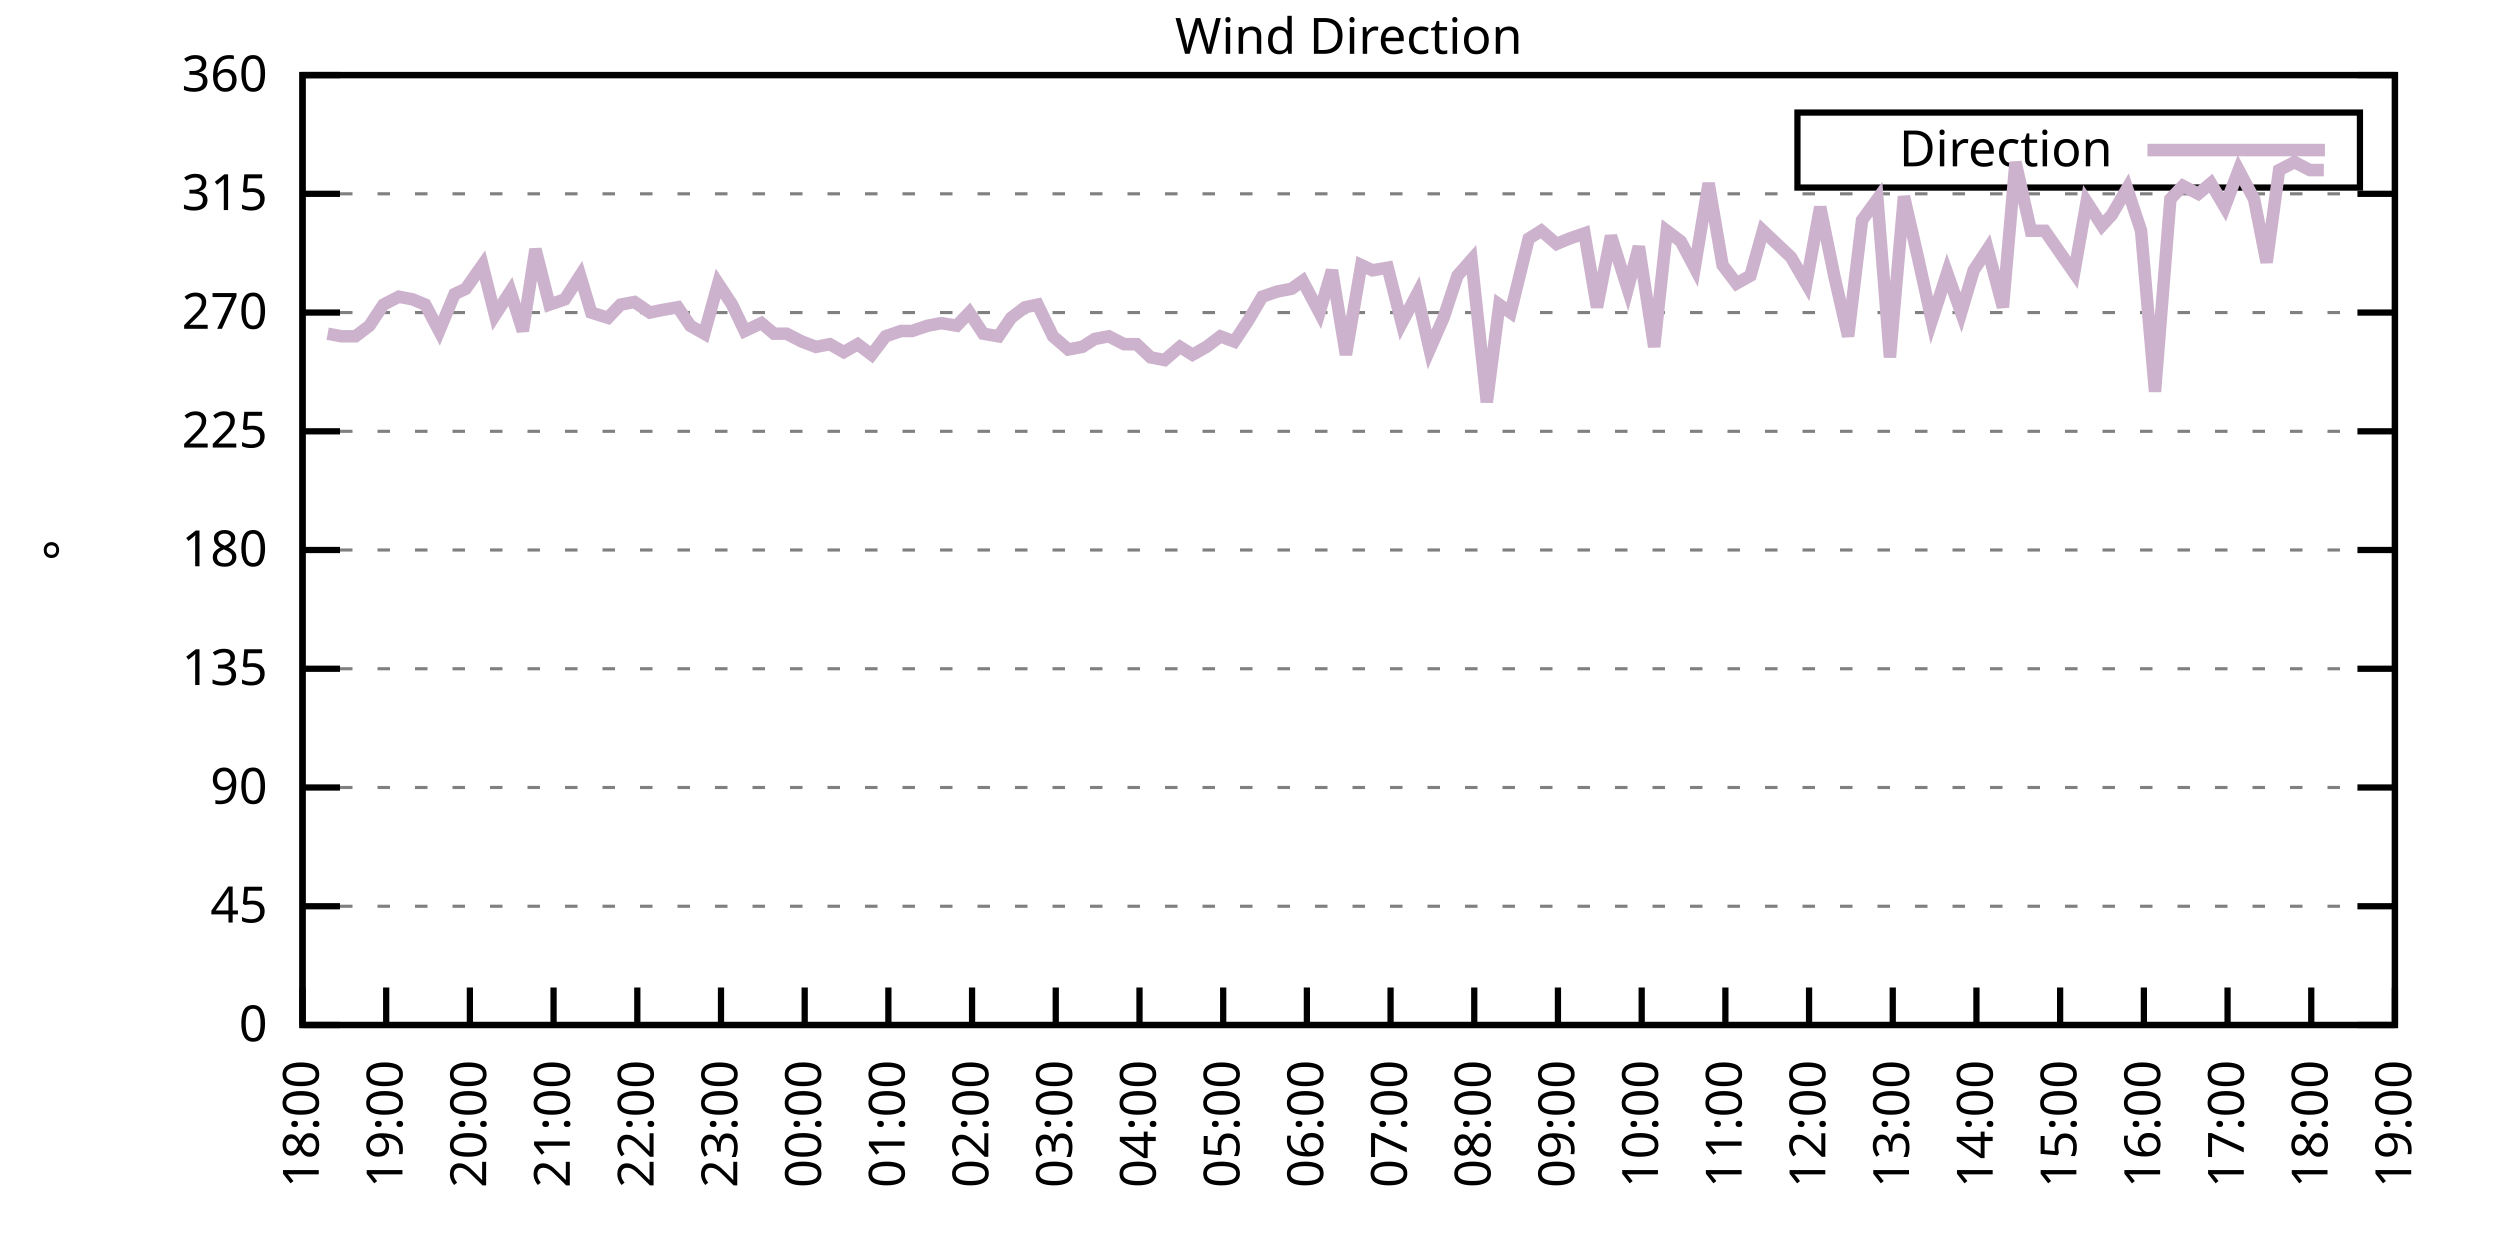
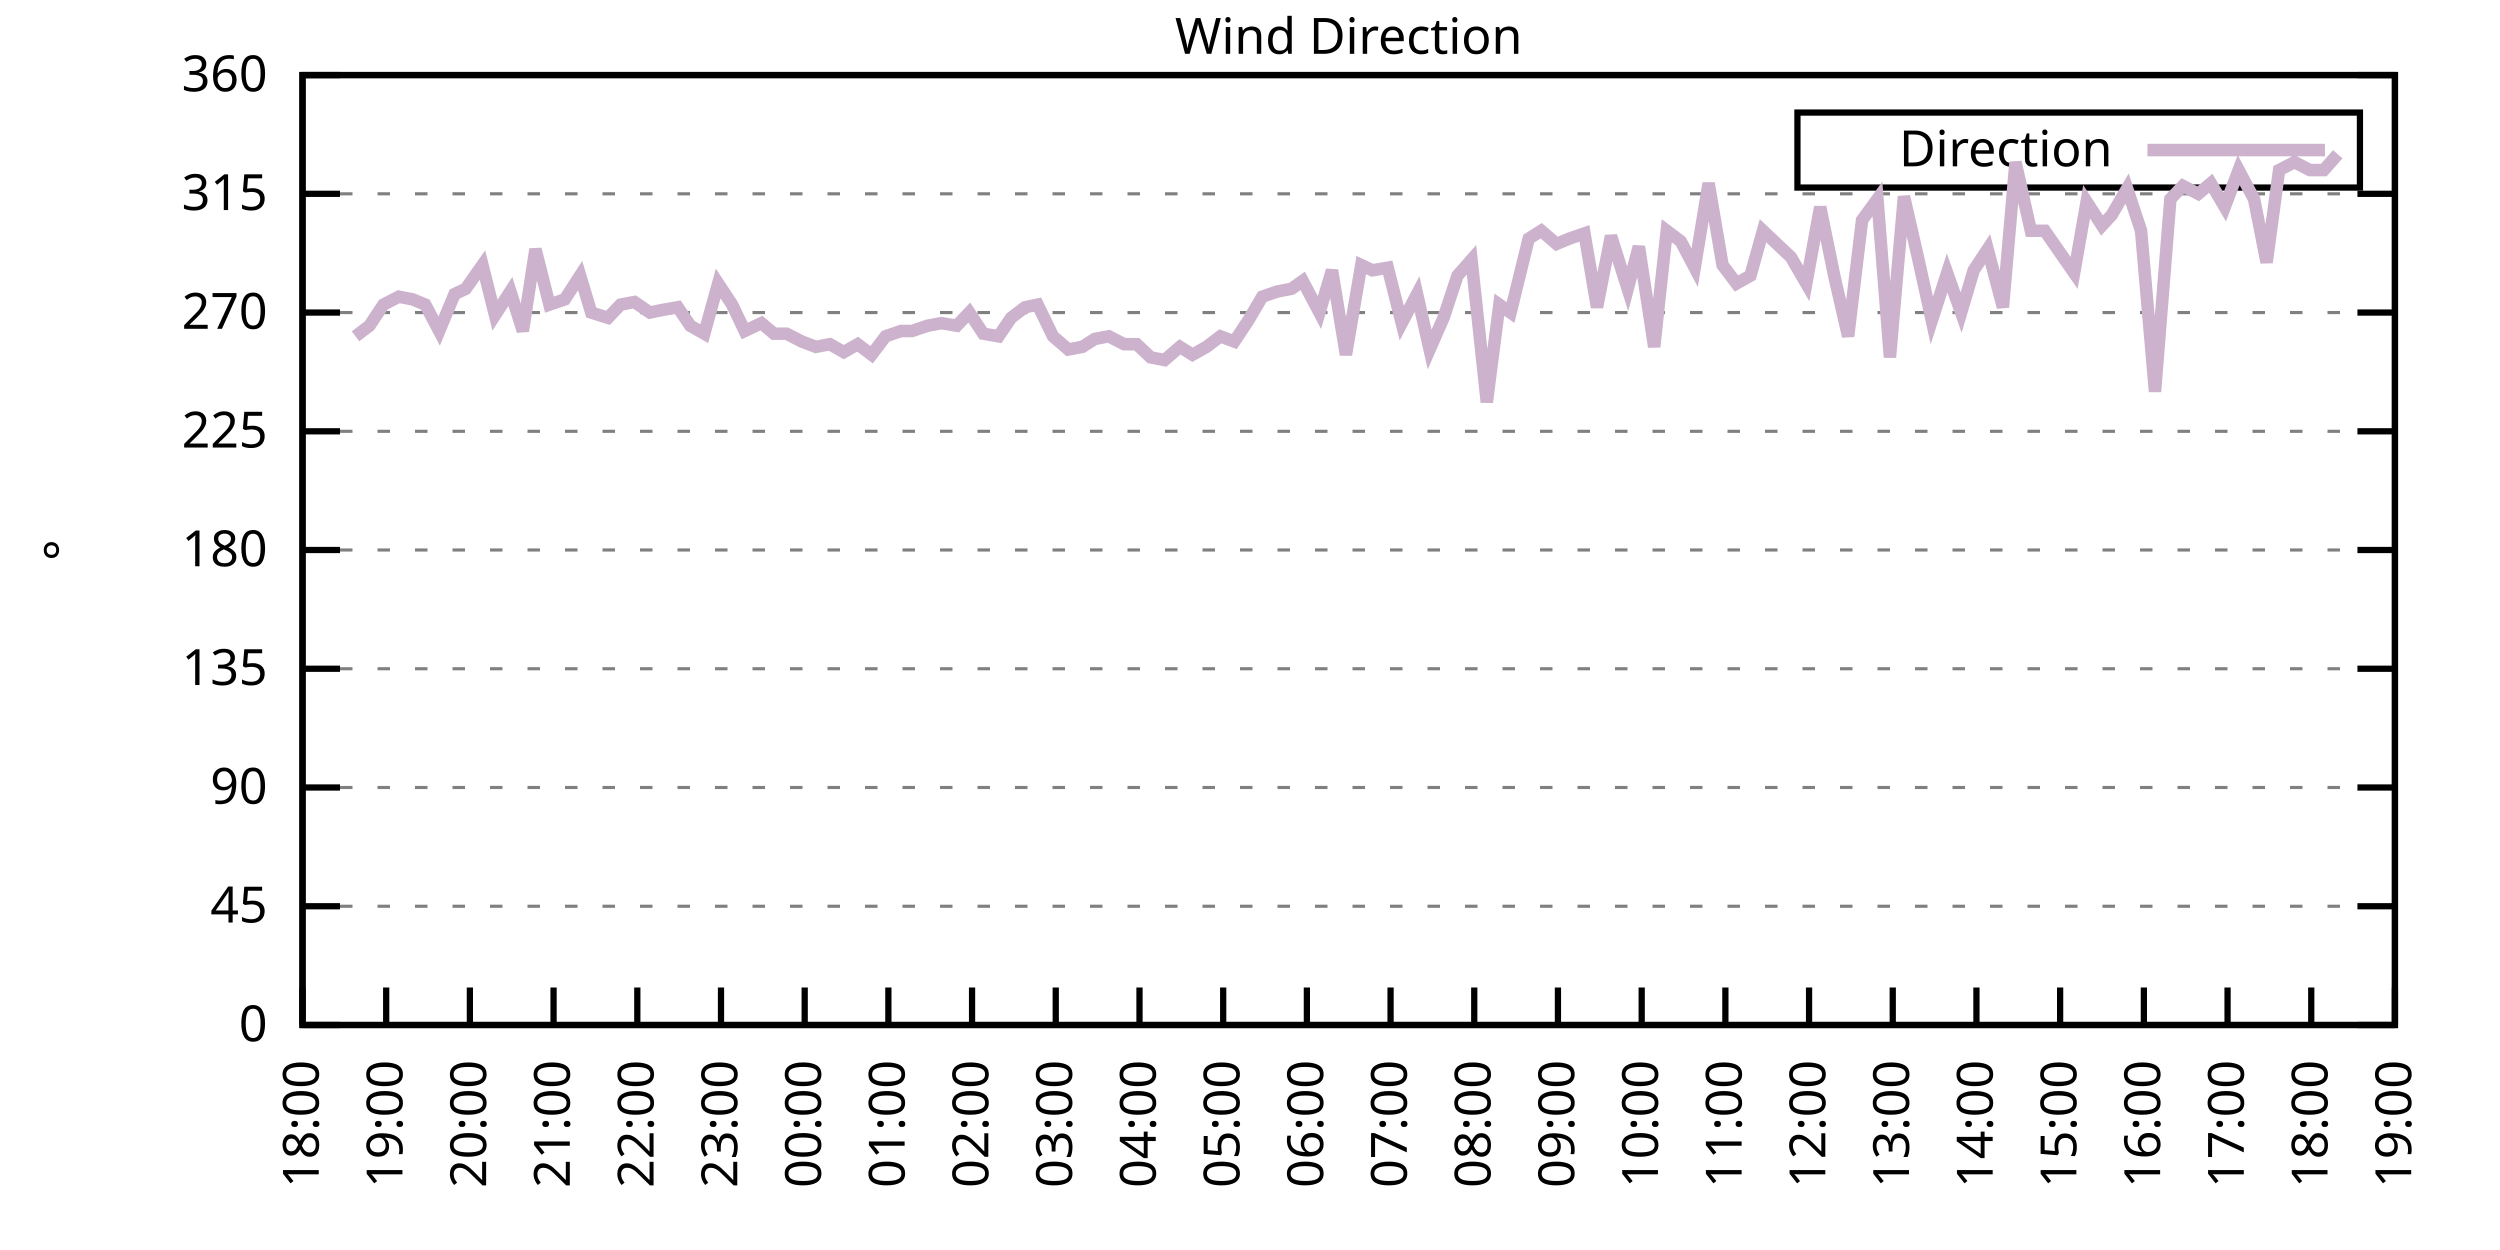
<svg xmlns="http://www.w3.org/2000/svg" xmlns:xlink="http://www.w3.org/1999/xlink" width="400" height="200" viewBox="0 0 400 200">
  <g id="gnuplot_canvas">
    <rect x="0" y="0" width="400" height="200" fill="none" />
    <defs>
      <circle id="gpDot" r="0.5" stroke-width="0.5" stroke="currentColor" />
      <path id="gpPt0" stroke-width="0.333" stroke="currentColor" d="M-1,0 h2 M0,-1 v2" />
      <path id="gpPt1" stroke-width="0.333" stroke="currentColor" d="M-1,-1 L1,1 M1,-1 L-1,1" />
      <path id="gpPt2" stroke-width="0.333" stroke="currentColor" d="M-1,0 L1,0 M0,-1 L0,1 M-1,-1 L1,1 M-1,1 L1,-1" />
      <rect id="gpPt3" stroke-width="0.333" stroke="currentColor" x="-1" y="-1" width="2" height="2" />
      <rect id="gpPt4" stroke-width="0.333" stroke="currentColor" fill="currentColor" x="-1" y="-1" width="2" height="2" />
      <circle id="gpPt5" stroke-width="0.333" stroke="currentColor" cx="0" cy="0" r="1" />
      <use xlink:href="#gpPt5" id="gpPt6" fill="currentColor" stroke="none" />
      <path id="gpPt7" stroke-width="0.333" stroke="currentColor" d="M0,-1.33 L-1.33,0.67 L1.33,0.67 z" />
      <use xlink:href="#gpPt7" id="gpPt8" fill="currentColor" stroke="none" />
      <use xlink:href="#gpPt7" id="gpPt9" stroke="currentColor" transform="rotate(180)" />
      <use xlink:href="#gpPt9" id="gpPt10" fill="currentColor" stroke="none" />
      <use xlink:href="#gpPt3" id="gpPt11" stroke="currentColor" transform="rotate(45)" />
      <use xlink:href="#gpPt11" id="gpPt12" fill="currentColor" stroke="none" />
      <path id="gpPt13" stroke-width="0.333" stroke="currentColor" d="M0,1.330 L1.265,0.411 L0.782,-1.067 L-0.782,-1.076 L-1.265,0.411 z" />
      <use xlink:href="#gpPt13" id="gpPt14" fill="currentColor" stroke="none" />
      <filter id="textbox" filterUnits="objectBoundingBox" x="0" y="0" height="1" width="1">
        <feFlood flood-color="white" flood-opacity="1" result="bgnd" />
        <feComposite in="SourceGraphic" in2="bgnd" operator="atop" />
      </filter>
      <filter id="greybox" filterUnits="objectBoundingBox" x="0" y="0" height="1" width="1">
        <feFlood flood-color="lightgrey" flood-opacity="1" result="grey" />
        <feComposite in="SourceGraphic" in2="grey" operator="atop" />
      </filter>
    </defs>
    <g fill="none" color="white" stroke="currentColor" stroke-width="1.00" stroke-linecap="butt" stroke-linejoin="miter">
</g>
    <g fill="none" color="black" stroke="currentColor" stroke-width="1.00" stroke-linecap="butt" stroke-linejoin="miter">
      <g stroke="none" shape-rendering="crispEdges">
        <polygon fill="rgb(255, 255, 255)" points="48.40,164.00 383.18,164.00 383.18,12.02 48.40,12.02 " />
      </g>
    </g>
    <g fill="none" color="black" stroke="currentColor" stroke-width="1.00" stroke-linecap="butt" stroke-linejoin="miter">
</g>
    <g fill="none" color="black" stroke="black" stroke-width="0.50" stroke-linecap="butt" stroke-linejoin="miter">
</g>
    <g fill="none" color="gray" stroke="currentColor" stroke-width="0.50" stroke-linecap="butt" stroke-linejoin="miter">
      <path stroke="gray" stroke-dasharray="2,4" class="gridline" d="M48.40,164.00 L383.19,164.00  " />
    </g>
    <g fill="none" color="gray" stroke="gray" stroke-width="1.00" stroke-linecap="butt" stroke-linejoin="miter">
</g>
    <g fill="none" color="black" stroke="currentColor" stroke-width="1.00" stroke-linecap="butt" stroke-linejoin="miter">
      <path stroke="black" d="M48.40,164.00 L54.40,164.00 M383.19,164.00 L377.19,164.00  " />
      <g transform="translate(42.80,166.60)" stroke="none" fill="black" font-family="Sans" font-size="8.00" text-anchor="end">
        <text>
          <tspan font-family="Sans"> 0</tspan>
        </text>
      </g>
    </g>
    <g fill="none" color="black" stroke="currentColor" stroke-width="1.00" stroke-linecap="butt" stroke-linejoin="miter">
</g>
    <g fill="none" color="black" stroke="black" stroke-width="0.50" stroke-linecap="butt" stroke-linejoin="miter">
</g>
    <g fill="none" color="gray" stroke="currentColor" stroke-width="0.50" stroke-linecap="butt" stroke-linejoin="miter">
      <path stroke="gray" stroke-dasharray="2,4" class="gridline" d="M48.40,145.00 L383.19,145.00  " />
    </g>
    <g fill="none" color="gray" stroke="gray" stroke-width="1.00" stroke-linecap="butt" stroke-linejoin="miter">
</g>
    <g fill="none" color="black" stroke="currentColor" stroke-width="1.00" stroke-linecap="butt" stroke-linejoin="miter">
      <path stroke="black" d="M48.40,145.00 L54.40,145.00 M383.19,145.00 L377.19,145.00  " />
      <g transform="translate(42.80,147.60)" stroke="none" fill="black" font-family="Sans" font-size="8.00" text-anchor="end">
        <text>
          <tspan font-family="Sans"> 45</tspan>
        </text>
      </g>
    </g>
    <g fill="none" color="black" stroke="currentColor" stroke-width="1.00" stroke-linecap="butt" stroke-linejoin="miter">
</g>
    <g fill="none" color="black" stroke="black" stroke-width="0.50" stroke-linecap="butt" stroke-linejoin="miter">
</g>
    <g fill="none" color="gray" stroke="currentColor" stroke-width="0.50" stroke-linecap="butt" stroke-linejoin="miter">
      <path stroke="gray" stroke-dasharray="2,4" class="gridline" d="M48.40,126.00 L383.19,126.00  " />
    </g>
    <g fill="none" color="gray" stroke="gray" stroke-width="1.00" stroke-linecap="butt" stroke-linejoin="miter">
</g>
    <g fill="none" color="black" stroke="currentColor" stroke-width="1.00" stroke-linecap="butt" stroke-linejoin="miter">
      <path stroke="black" d="M48.40,126.00 L54.40,126.00 M383.19,126.00 L377.19,126.00  " />
      <g transform="translate(42.80,128.60)" stroke="none" fill="black" font-family="Sans" font-size="8.00" text-anchor="end">
        <text>
          <tspan font-family="Sans"> 90</tspan>
        </text>
      </g>
    </g>
    <g fill="none" color="black" stroke="currentColor" stroke-width="1.00" stroke-linecap="butt" stroke-linejoin="miter">
</g>
    <g fill="none" color="black" stroke="black" stroke-width="0.50" stroke-linecap="butt" stroke-linejoin="miter">
</g>
    <g fill="none" color="gray" stroke="currentColor" stroke-width="0.50" stroke-linecap="butt" stroke-linejoin="miter">
      <path stroke="gray" stroke-dasharray="2,4" class="gridline" d="M48.40,107.00 L383.19,107.00  " />
    </g>
    <g fill="none" color="gray" stroke="gray" stroke-width="1.00" stroke-linecap="butt" stroke-linejoin="miter">
</g>
    <g fill="none" color="black" stroke="currentColor" stroke-width="1.00" stroke-linecap="butt" stroke-linejoin="miter">
      <path stroke="black" d="M48.40,107.00 L54.40,107.00 M383.19,107.00 L377.19,107.00  " />
      <g transform="translate(42.80,109.60)" stroke="none" fill="black" font-family="Sans" font-size="8.00" text-anchor="end">
        <text>
          <tspan font-family="Sans"> 135</tspan>
        </text>
      </g>
    </g>
    <g fill="none" color="black" stroke="currentColor" stroke-width="1.00" stroke-linecap="butt" stroke-linejoin="miter">
</g>
    <g fill="none" color="black" stroke="black" stroke-width="0.50" stroke-linecap="butt" stroke-linejoin="miter">
</g>
    <g fill="none" color="gray" stroke="currentColor" stroke-width="0.50" stroke-linecap="butt" stroke-linejoin="miter">
      <path stroke="gray" stroke-dasharray="2,4" class="gridline" d="M48.40,88.00 L383.19,88.00  " />
    </g>
    <g fill="none" color="gray" stroke="gray" stroke-width="1.00" stroke-linecap="butt" stroke-linejoin="miter">
</g>
    <g fill="none" color="black" stroke="currentColor" stroke-width="1.00" stroke-linecap="butt" stroke-linejoin="miter">
      <path stroke="black" d="M48.40,88.00 L54.40,88.00 M383.19,88.00 L377.19,88.00  " />
      <g transform="translate(42.80,90.60)" stroke="none" fill="black" font-family="Sans" font-size="8.00" text-anchor="end">
        <text>
          <tspan font-family="Sans"> 180</tspan>
        </text>
      </g>
    </g>
    <g fill="none" color="black" stroke="currentColor" stroke-width="1.00" stroke-linecap="butt" stroke-linejoin="miter">
</g>
    <g fill="none" color="black" stroke="black" stroke-width="0.50" stroke-linecap="butt" stroke-linejoin="miter">
</g>
    <g fill="none" color="gray" stroke="currentColor" stroke-width="0.50" stroke-linecap="butt" stroke-linejoin="miter">
      <path stroke="gray" stroke-dasharray="2,4" class="gridline" d="M48.40,69.01 L383.19,69.01  " />
    </g>
    <g fill="none" color="gray" stroke="gray" stroke-width="1.00" stroke-linecap="butt" stroke-linejoin="miter">
</g>
    <g fill="none" color="black" stroke="currentColor" stroke-width="1.00" stroke-linecap="butt" stroke-linejoin="miter">
      <path stroke="black" d="M48.40,69.01 L54.40,69.01 M383.19,69.01 L377.19,69.01  " />
      <g transform="translate(42.80,71.61)" stroke="none" fill="black" font-family="Sans" font-size="8.00" text-anchor="end">
        <text>
          <tspan font-family="Sans"> 225</tspan>
        </text>
      </g>
    </g>
    <g fill="none" color="black" stroke="currentColor" stroke-width="1.00" stroke-linecap="butt" stroke-linejoin="miter">
</g>
    <g fill="none" color="black" stroke="black" stroke-width="0.50" stroke-linecap="butt" stroke-linejoin="miter">
</g>
    <g fill="none" color="gray" stroke="currentColor" stroke-width="0.50" stroke-linecap="butt" stroke-linejoin="miter">
      <path stroke="gray" stroke-dasharray="2,4" class="gridline" d="M48.40,50.01 L383.19,50.01  " />
    </g>
    <g fill="none" color="gray" stroke="gray" stroke-width="1.00" stroke-linecap="butt" stroke-linejoin="miter">
</g>
    <g fill="none" color="black" stroke="currentColor" stroke-width="1.00" stroke-linecap="butt" stroke-linejoin="miter">
      <path stroke="black" d="M48.40,50.01 L54.40,50.01 M383.19,50.01 L377.19,50.01  " />
      <g transform="translate(42.80,52.61)" stroke="none" fill="black" font-family="Sans" font-size="8.00" text-anchor="end">
        <text>
          <tspan font-family="Sans"> 270</tspan>
        </text>
      </g>
    </g>
    <g fill="none" color="black" stroke="currentColor" stroke-width="1.00" stroke-linecap="butt" stroke-linejoin="miter">
</g>
    <g fill="none" color="black" stroke="black" stroke-width="0.50" stroke-linecap="butt" stroke-linejoin="miter">
</g>
    <g fill="none" color="gray" stroke="currentColor" stroke-width="0.50" stroke-linecap="butt" stroke-linejoin="miter">
      <path stroke="gray" stroke-dasharray="2,4" class="gridline" d="M48.40,31.01 L383.19,31.01  " />
    </g>
    <g fill="none" color="gray" stroke="gray" stroke-width="1.00" stroke-linecap="butt" stroke-linejoin="miter">
</g>
    <g fill="none" color="black" stroke="currentColor" stroke-width="1.00" stroke-linecap="butt" stroke-linejoin="miter">
      <path stroke="black" d="M48.40,31.01 L54.40,31.01 M383.19,31.01 L377.19,31.01  " />
      <g transform="translate(42.80,33.61)" stroke="none" fill="black" font-family="Sans" font-size="8.00" text-anchor="end">
        <text>
          <tspan font-family="Sans"> 315</tspan>
        </text>
      </g>
    </g>
    <g fill="none" color="black" stroke="currentColor" stroke-width="1.00" stroke-linecap="butt" stroke-linejoin="miter">
</g>
    <g fill="none" color="black" stroke="black" stroke-width="0.50" stroke-linecap="butt" stroke-linejoin="miter">
</g>
    <g fill="none" color="gray" stroke="currentColor" stroke-width="0.50" stroke-linecap="butt" stroke-linejoin="miter">
      <path stroke="gray" stroke-dasharray="2,4" class="gridline" d="M48.40,12.01 L383.19,12.01  " />
    </g>
    <g fill="none" color="gray" stroke="gray" stroke-width="1.00" stroke-linecap="butt" stroke-linejoin="miter">
</g>
    <g fill="none" color="black" stroke="currentColor" stroke-width="1.00" stroke-linecap="butt" stroke-linejoin="miter">
      <path stroke="black" d="M48.40,12.01 L54.40,12.01 M383.19,12.01 L377.19,12.01  " />
      <g transform="translate(42.80,14.61)" stroke="none" fill="black" font-family="Sans" font-size="8.00" text-anchor="end">
        <text>
          <tspan font-family="Sans"> 360</tspan>
        </text>
      </g>
    </g>
    <g fill="none" color="black" stroke="currentColor" stroke-width="1.00" stroke-linecap="butt" stroke-linejoin="miter">
      <path stroke="black" d="M48.40,164.00 L48.40,158.00  " />
      <g transform="translate(51.00,169.60) rotate(270.00)" stroke="none" fill="black" font-family="Sans" font-size="8.00" text-anchor="end">
        <text>
          <tspan font-family="Sans">18:00</tspan>
        </text>
      </g>
    </g>
    <g fill="none" color="black" stroke="currentColor" stroke-width="1.00" stroke-linecap="butt" stroke-linejoin="miter">
      <path stroke="black" d="M61.79,164.00 L61.79,158.00  " />
      <g transform="translate(64.39,169.60) rotate(270.00)" stroke="none" fill="black" font-family="Sans" font-size="8.00" text-anchor="end">
        <text>
          <tspan font-family="Sans">19:00</tspan>
        </text>
      </g>
    </g>
    <g fill="none" color="black" stroke="currentColor" stroke-width="1.00" stroke-linecap="butt" stroke-linejoin="miter">
      <path stroke="black" d="M75.18,164.00 L75.18,158.00  " />
      <g transform="translate(77.78,169.60) rotate(270.00)" stroke="none" fill="black" font-family="Sans" font-size="8.00" text-anchor="end">
        <text>
          <tspan font-family="Sans">20:00</tspan>
        </text>
      </g>
    </g>
    <g fill="none" color="black" stroke="currentColor" stroke-width="1.00" stroke-linecap="butt" stroke-linejoin="miter">
      <path stroke="black" d="M88.57,164.00 L88.57,158.00  " />
      <g transform="translate(91.17,169.60) rotate(270.00)" stroke="none" fill="black" font-family="Sans" font-size="8.00" text-anchor="end">
        <text>
          <tspan font-family="Sans">21:00</tspan>
        </text>
      </g>
    </g>
    <g fill="none" color="black" stroke="currentColor" stroke-width="1.00" stroke-linecap="butt" stroke-linejoin="miter">
      <path stroke="black" d="M101.97,164.00 L101.97,158.00  " />
      <g transform="translate(104.57,169.60) rotate(270.00)" stroke="none" fill="black" font-family="Sans" font-size="8.00" text-anchor="end">
        <text>
          <tspan font-family="Sans">22:00</tspan>
        </text>
      </g>
    </g>
    <g fill="none" color="black" stroke="currentColor" stroke-width="1.00" stroke-linecap="butt" stroke-linejoin="miter">
      <path stroke="black" d="M115.36,164.00 L115.36,158.00  " />
      <g transform="translate(117.96,169.60) rotate(270.00)" stroke="none" fill="black" font-family="Sans" font-size="8.00" text-anchor="end">
        <text>
          <tspan font-family="Sans">23:00</tspan>
        </text>
      </g>
    </g>
    <g fill="none" color="black" stroke="currentColor" stroke-width="1.00" stroke-linecap="butt" stroke-linejoin="miter">
      <path stroke="black" d="M128.75,164.00 L128.75,158.00  " />
      <g transform="translate(131.35,169.60) rotate(270.00)" stroke="none" fill="black" font-family="Sans" font-size="8.00" text-anchor="end">
        <text>
          <tspan font-family="Sans">00:00</tspan>
        </text>
      </g>
    </g>
    <g fill="none" color="black" stroke="currentColor" stroke-width="1.00" stroke-linecap="butt" stroke-linejoin="miter">
      <path stroke="black" d="M142.14,164.00 L142.14,158.00  " />
      <g transform="translate(144.74,169.60) rotate(270.00)" stroke="none" fill="black" font-family="Sans" font-size="8.00" text-anchor="end">
        <text>
          <tspan font-family="Sans">01:00</tspan>
        </text>
      </g>
    </g>
    <g fill="none" color="black" stroke="currentColor" stroke-width="1.00" stroke-linecap="butt" stroke-linejoin="miter">
      <path stroke="black" d="M155.53,164.00 L155.53,158.00  " />
      <g transform="translate(158.13,169.60) rotate(270.00)" stroke="none" fill="black" font-family="Sans" font-size="8.00" text-anchor="end">
        <text>
          <tspan font-family="Sans">02:00</tspan>
        </text>
      </g>
    </g>
    <g fill="none" color="black" stroke="currentColor" stroke-width="1.00" stroke-linecap="butt" stroke-linejoin="miter">
      <path stroke="black" d="M168.92,164.00 L168.92,158.00  " />
      <g transform="translate(171.52,169.60) rotate(270.00)" stroke="none" fill="black" font-family="Sans" font-size="8.00" text-anchor="end">
        <text>
          <tspan font-family="Sans">03:00</tspan>
        </text>
      </g>
    </g>
    <g fill="none" color="black" stroke="currentColor" stroke-width="1.00" stroke-linecap="butt" stroke-linejoin="miter">
      <path stroke="black" d="M182.32,164.00 L182.32,158.00  " />
      <g transform="translate(184.92,169.60) rotate(270.00)" stroke="none" fill="black" font-family="Sans" font-size="8.00" text-anchor="end">
        <text>
          <tspan font-family="Sans">04:00</tspan>
        </text>
      </g>
    </g>
    <g fill="none" color="black" stroke="currentColor" stroke-width="1.00" stroke-linecap="butt" stroke-linejoin="miter">
      <path stroke="black" d="M195.71,164.00 L195.71,158.00  " />
      <g transform="translate(198.31,169.60) rotate(270.00)" stroke="none" fill="black" font-family="Sans" font-size="8.00" text-anchor="end">
        <text>
          <tspan font-family="Sans">05:00</tspan>
        </text>
      </g>
    </g>
    <g fill="none" color="black" stroke="currentColor" stroke-width="1.00" stroke-linecap="butt" stroke-linejoin="miter">
      <path stroke="black" d="M209.10,164.00 L209.10,158.00  " />
      <g transform="translate(211.70,169.60) rotate(270.00)" stroke="none" fill="black" font-family="Sans" font-size="8.00" text-anchor="end">
        <text>
          <tspan font-family="Sans">06:00</tspan>
        </text>
      </g>
    </g>
    <g fill="none" color="black" stroke="currentColor" stroke-width="1.00" stroke-linecap="butt" stroke-linejoin="miter">
      <path stroke="black" d="M222.49,164.00 L222.49,158.00  " />
      <g transform="translate(225.09,169.60) rotate(270.00)" stroke="none" fill="black" font-family="Sans" font-size="8.00" text-anchor="end">
        <text>
          <tspan font-family="Sans">07:00</tspan>
        </text>
      </g>
    </g>
    <g fill="none" color="black" stroke="currentColor" stroke-width="1.00" stroke-linecap="butt" stroke-linejoin="miter">
      <path stroke="black" d="M235.88,164.00 L235.88,158.00  " />
      <g transform="translate(238.48,169.60) rotate(270.00)" stroke="none" fill="black" font-family="Sans" font-size="8.00" text-anchor="end">
        <text>
          <tspan font-family="Sans">08:00</tspan>
        </text>
      </g>
    </g>
    <g fill="none" color="black" stroke="currentColor" stroke-width="1.00" stroke-linecap="butt" stroke-linejoin="miter">
      <path stroke="black" d="M249.27,164.00 L249.27,158.00  " />
      <g transform="translate(251.87,169.60) rotate(270.00)" stroke="none" fill="black" font-family="Sans" font-size="8.00" text-anchor="end">
        <text>
          <tspan font-family="Sans">09:00</tspan>
        </text>
      </g>
    </g>
    <g fill="none" color="black" stroke="currentColor" stroke-width="1.00" stroke-linecap="butt" stroke-linejoin="miter">
      <path stroke="black" d="M262.67,164.00 L262.67,158.00  " />
      <g transform="translate(265.27,169.60) rotate(270.00)" stroke="none" fill="black" font-family="Sans" font-size="8.00" text-anchor="end">
        <text>
          <tspan font-family="Sans">10:00</tspan>
        </text>
      </g>
    </g>
    <g fill="none" color="black" stroke="currentColor" stroke-width="1.00" stroke-linecap="butt" stroke-linejoin="miter">
      <path stroke="black" d="M276.06,164.00 L276.06,158.00  " />
      <g transform="translate(278.66,169.60) rotate(270.00)" stroke="none" fill="black" font-family="Sans" font-size="8.00" text-anchor="end">
        <text>
          <tspan font-family="Sans">11:00</tspan>
        </text>
      </g>
    </g>
    <g fill="none" color="black" stroke="currentColor" stroke-width="1.00" stroke-linecap="butt" stroke-linejoin="miter">
      <path stroke="black" d="M289.45,164.00 L289.45,158.00  " />
      <g transform="translate(292.05,169.60) rotate(270.00)" stroke="none" fill="black" font-family="Sans" font-size="8.00" text-anchor="end">
        <text>
          <tspan font-family="Sans">12:00</tspan>
        </text>
      </g>
    </g>
    <g fill="none" color="black" stroke="currentColor" stroke-width="1.00" stroke-linecap="butt" stroke-linejoin="miter">
      <path stroke="black" d="M302.84,164.00 L302.84,158.00  " />
      <g transform="translate(305.44,169.60) rotate(270.00)" stroke="none" fill="black" font-family="Sans" font-size="8.00" text-anchor="end">
        <text>
          <tspan font-family="Sans">13:00</tspan>
        </text>
      </g>
    </g>
    <g fill="none" color="black" stroke="currentColor" stroke-width="1.00" stroke-linecap="butt" stroke-linejoin="miter">
      <path stroke="black" d="M316.23,164.00 L316.23,158.00  " />
      <g transform="translate(318.83,169.60) rotate(270.00)" stroke="none" fill="black" font-family="Sans" font-size="8.00" text-anchor="end">
        <text>
          <tspan font-family="Sans">14:00</tspan>
        </text>
      </g>
    </g>
    <g fill="none" color="black" stroke="currentColor" stroke-width="1.00" stroke-linecap="butt" stroke-linejoin="miter">
      <path stroke="black" d="M329.62,164.00 L329.62,158.00  " />
      <g transform="translate(332.22,169.60) rotate(270.00)" stroke="none" fill="black" font-family="Sans" font-size="8.00" text-anchor="end">
        <text>
          <tspan font-family="Sans">15:00</tspan>
        </text>
      </g>
    </g>
    <g fill="none" color="black" stroke="currentColor" stroke-width="1.00" stroke-linecap="butt" stroke-linejoin="miter">
      <path stroke="black" d="M343.02,164.00 L343.02,158.00  " />
      <g transform="translate(345.62,169.60) rotate(270.00)" stroke="none" fill="black" font-family="Sans" font-size="8.00" text-anchor="end">
        <text>
          <tspan font-family="Sans">16:00</tspan>
        </text>
      </g>
    </g>
    <g fill="none" color="black" stroke="currentColor" stroke-width="1.00" stroke-linecap="butt" stroke-linejoin="miter">
      <path stroke="black" d="M356.41,164.00 L356.41,158.00  " />
      <g transform="translate(359.01,169.60) rotate(270.00)" stroke="none" fill="black" font-family="Sans" font-size="8.00" text-anchor="end">
        <text>
          <tspan font-family="Sans">17:00</tspan>
        </text>
      </g>
    </g>
    <g fill="none" color="black" stroke="currentColor" stroke-width="1.00" stroke-linecap="butt" stroke-linejoin="miter">
      <path stroke="black" d="M369.80,164.00 L369.80,158.00  " />
      <g transform="translate(372.40,169.60) rotate(270.00)" stroke="none" fill="black" font-family="Sans" font-size="8.00" text-anchor="end">
        <text>
          <tspan font-family="Sans">18:00</tspan>
        </text>
      </g>
    </g>
    <g fill="none" color="black" stroke="currentColor" stroke-width="1.00" stroke-linecap="butt" stroke-linejoin="miter">
      <path stroke="black" d="M383.19,164.00 L383.19,158.00  " />
      <g transform="translate(385.79,169.60) rotate(270.00)" stroke="none" fill="black" font-family="Sans" font-size="8.00" text-anchor="end">
        <text>
          <tspan font-family="Sans">19:00</tspan>
        </text>
      </g>
    </g>
    <g fill="none" color="black" stroke="currentColor" stroke-width="1.00" stroke-linecap="butt" stroke-linejoin="miter">
</g>
    <g fill="none" color="black" stroke="currentColor" stroke-width="1.00" stroke-linecap="butt" stroke-linejoin="miter">
      <path stroke="black" d="M48.40,12.01 L48.40,164.00 L383.19,164.00 L383.19,12.01 L48.40,12.01 Z  " />
    </g>
    <g fill="none" color="black" stroke="currentColor" stroke-width="1.00" stroke-linecap="butt" stroke-linejoin="miter">
</g>
    <g fill="none" color="black" stroke="currentColor" stroke-width="1.00" stroke-linecap="butt" stroke-linejoin="miter">
      <path stroke="black" d="M287.59,30.01 L287.59,18.01 L377.59,18.01 L377.59,30.01 L287.59,30.01 Z  " />
    </g>
    <g id="Wind_direction_plot_1">
      <g fill="none" color="white" stroke="black" stroke-width="2.00" stroke-linecap="butt" stroke-linejoin="miter">
</g>
      <g fill="none" color="black" stroke="currentColor" stroke-width="2.00" stroke-linecap="butt" stroke-linejoin="miter">
        <g transform="translate(337.99,26.61)" stroke="none" fill="black" font-family="Sans" font-size="8.00" text-anchor="end">
          <text>
            <tspan font-family="Sans">Direction</tspan>
          </text>
        </g>
      </g>
      <g fill="none" color="black" stroke="currentColor" stroke-width="2.00" stroke-linecap="butt" stroke-linejoin="miter">
-         <path stroke="rgb(204, 178, 204)" d="M343.59,24.01 L371.99,24.01 M52.42,53.39 L54.65,53.81 L56.88,53.81 L59.11,52.12 L61.35,48.74 L63.80,47.47   L66.03,47.90 L68.04,48.74 L70.27,52.96 L72.73,47.05 L74.51,46.21 L77.19,42.41 L79.20,50.43 L81.66,46.63   L83.66,52.96 L85.67,39.87 L87.91,48.74 L90.36,47.90 L92.82,44.10 L94.60,50.01 L97.28,50.85 L99.29,48.74   L101.52,48.32 L103.98,50.01 L105.98,49.59 L108.44,49.16 L110.45,52.12 L112.68,53.39 L114.91,45.36 L117.14,48.74   L119.15,52.96 L121.83,51.70 L123.84,53.39 L125.85,53.39 L128.30,54.65 L130.54,55.50 L132.77,55.07 L135.00,56.34   L137.23,55.07 L139.46,56.76 L141.69,53.81 L144.15,52.96 L145.94,52.96 L148.39,52.12 L150.62,51.70 L153.08,52.12   L155.09,50.01 L157.32,53.39 L159.77,53.81 L161.78,50.85 L164.01,49.16 L166.02,48.74 L168.48,53.81 L170.93,55.92   L173.17,55.50 L175.17,54.23 L177.41,53.81 L179.86,55.07 L181.87,55.07 L184.10,57.18 L186.33,57.61 L188.79,55.50   L190.80,56.76 L193.03,55.50 L195.26,53.81 L197.49,54.65 L199.73,51.27 L201.96,47.47 L204.41,46.63 L206.64,46.21   L208.43,44.94 L211.11,50.01 L213.12,43.25 L215.35,56.76 L217.80,42.41 L219.59,43.25 L222.04,42.83 L224.28,51.70   L226.73,47.05 L228.74,55.92 L230.97,50.85 L233.20,44.10 L235.44,41.56 L237.89,64.36 L239.90,48.74 L241.69,50.01   L244.59,38.19 L246.60,36.92 L249.05,39.03 L251.06,38.19 L253.51,37.34 L255.52,49.16 L257.76,37.76 L260.43,46.21   L262.22,39.45 L264.67,55.50 L266.68,36.92 L268.92,38.61 L271.15,42.83 L273.38,29.32 L275.61,42.41 L277.84,45.36   L280.07,44.10 L282.08,36.92 L286.55,41.14 L289.00,45.36 L291.23,33.12 L293.47,44.10 L295.70,53.81 L297.93,35.23   L300.39,31.85 L302.39,57.18 L304.63,31.43 L306.86,41.14 L309.09,51.27 L311.54,43.67 L313.78,50.01 L315.79,43.25   L318.02,39.87 L320.47,49.16 L322.48,25.94 L324.94,36.92 L327.17,36.92 L331.86,43.67 L333.86,32.28 L336.32,36.08   L337.88,34.39 L340.34,30.16 L342.57,36.92 L344.80,62.67 L347.26,31.85 L349.26,29.74 L351.72,31.01 L353.73,29.32   L355.96,33.12 L358.19,27.21 L360.65,31.85 L362.66,41.99 L364.66,27.21 L367.12,25.94 L369.58,27.21 L371.81,27.21    " />
+         <path stroke="rgb(204, 178, 204)" d="M343.59,24.01 L371.99,24.01 M56.88,53.81 L59.11,52.12 L61.35,48.74 L63.80,47.47 L66.03,47.90 L68.04,48.74   L70.27,52.96 L72.73,47.05 L74.51,46.21 L77.19,42.41 L79.20,50.43 L81.66,46.63 L83.66,52.96 L85.67,39.87   L87.91,48.74 L90.36,47.90 L92.82,44.10 L94.60,50.01 L97.28,50.85 L99.29,48.74 L101.52,48.32 L103.98,50.01   L105.98,49.59 L108.44,49.16 L110.45,52.12 L112.68,53.39 L114.91,45.36 L117.14,48.74 L119.15,52.96 L121.83,51.70   L123.84,53.39 L125.85,53.39 L128.30,54.65 L130.54,55.50 L132.77,55.07 L135.00,56.34 L137.23,55.07 L139.46,56.76   L141.69,53.81 L144.15,52.96 L145.94,52.96 L148.39,52.12 L150.62,51.70 L153.08,52.12 L155.09,50.01 L157.32,53.39   L159.77,53.81 L161.78,50.85 L164.01,49.16 L166.02,48.74 L168.48,53.81 L170.93,55.92 L173.17,55.50 L175.17,54.23   L177.41,53.81 L179.86,55.07 L181.87,55.07 L184.10,57.18 L186.33,57.61 L188.79,55.50 L190.80,56.76 L193.03,55.50   L195.26,53.81 L197.49,54.65 L199.73,51.27 L201.96,47.47 L204.41,46.63 L206.64,46.21 L208.43,44.94 L211.11,50.01   L213.12,43.25 L215.35,56.76 L217.80,42.41 L219.59,43.25 L222.04,42.83 L224.28,51.70 L226.73,47.05 L228.74,55.92   L230.97,50.85 L233.20,44.10 L235.44,41.56 L237.89,64.36 L239.90,48.74 L241.69,50.01 L244.59,38.19 L246.60,36.92   L249.05,39.03 L251.06,38.19 L253.51,37.34 L255.52,49.16 L257.76,37.76 L260.43,46.21 L262.22,39.45 L264.67,55.50   L266.68,36.92 L268.92,38.61 L271.15,42.83 L273.38,29.32 L275.61,42.41 L277.84,45.36 L280.07,44.10 L282.08,36.92   L286.55,41.14 L289.00,45.36 L291.23,33.12 L293.47,44.10 L295.70,53.81 L297.93,35.23 L300.39,31.85 L302.39,57.18   L304.63,31.43 L306.86,41.14 L309.09,51.27 L311.54,43.67 L313.78,50.01 L315.79,43.25 L318.02,39.87 L320.47,49.16   L322.48,25.94 L324.94,36.92 L327.17,36.92 L331.86,43.67 L333.86,32.28 L336.32,36.08 L337.88,34.39 L340.34,30.16   L342.57,36.92 L344.80,62.67 L347.26,31.85 L349.26,29.74 L351.72,31.01 L353.73,29.32 L355.96,33.12 L358.19,27.21   L360.65,31.85 L362.66,41.99 L364.66,27.21 L367.12,25.94 L369.58,27.21 L371.81,27.21 L374.04,24.68  " />
      </g>
    </g>
    <g fill="none" color="black" stroke="currentColor" stroke-width="2.00" stroke-linecap="butt" stroke-linejoin="miter">
</g>
    <g fill="none" color="black" stroke="black" stroke-width="1.00" stroke-linecap="butt" stroke-linejoin="miter">
</g>
    <g fill="none" color="black" stroke="currentColor" stroke-width="1.00" stroke-linecap="butt" stroke-linejoin="miter">
      <path stroke="black" d="M48.40,12.01 L48.40,164.00 L383.19,164.00 L383.19,12.01 L48.40,12.01 Z  " />
      <g transform="translate(12.80,88.01) rotate(270.00)" stroke="none" fill="black" font-family="Sans" font-size="8.00" text-anchor="middle">
        <text>
          <tspan font-family="Sans">°</tspan>
        </text>
      </g>
    </g>
    <g fill="none" color="black" stroke="currentColor" stroke-width="1.00" stroke-linecap="butt" stroke-linejoin="miter">
</g>
    <g fill="none" color="black" stroke="currentColor" stroke-width="1.00" stroke-linecap="butt" stroke-linejoin="miter">
      <g transform="translate(215.79,8.61)" stroke="none" fill="black" font-family="Sans" font-size="8.00" text-anchor="middle">
        <text>
          <tspan font-family="Sans">Wind Direction</tspan>
        </text>
      </g>
    </g>
    <g fill="none" color="black" stroke="currentColor" stroke-width="1.00" stroke-linecap="butt" stroke-linejoin="miter">
</g>
  </g>
</svg>
